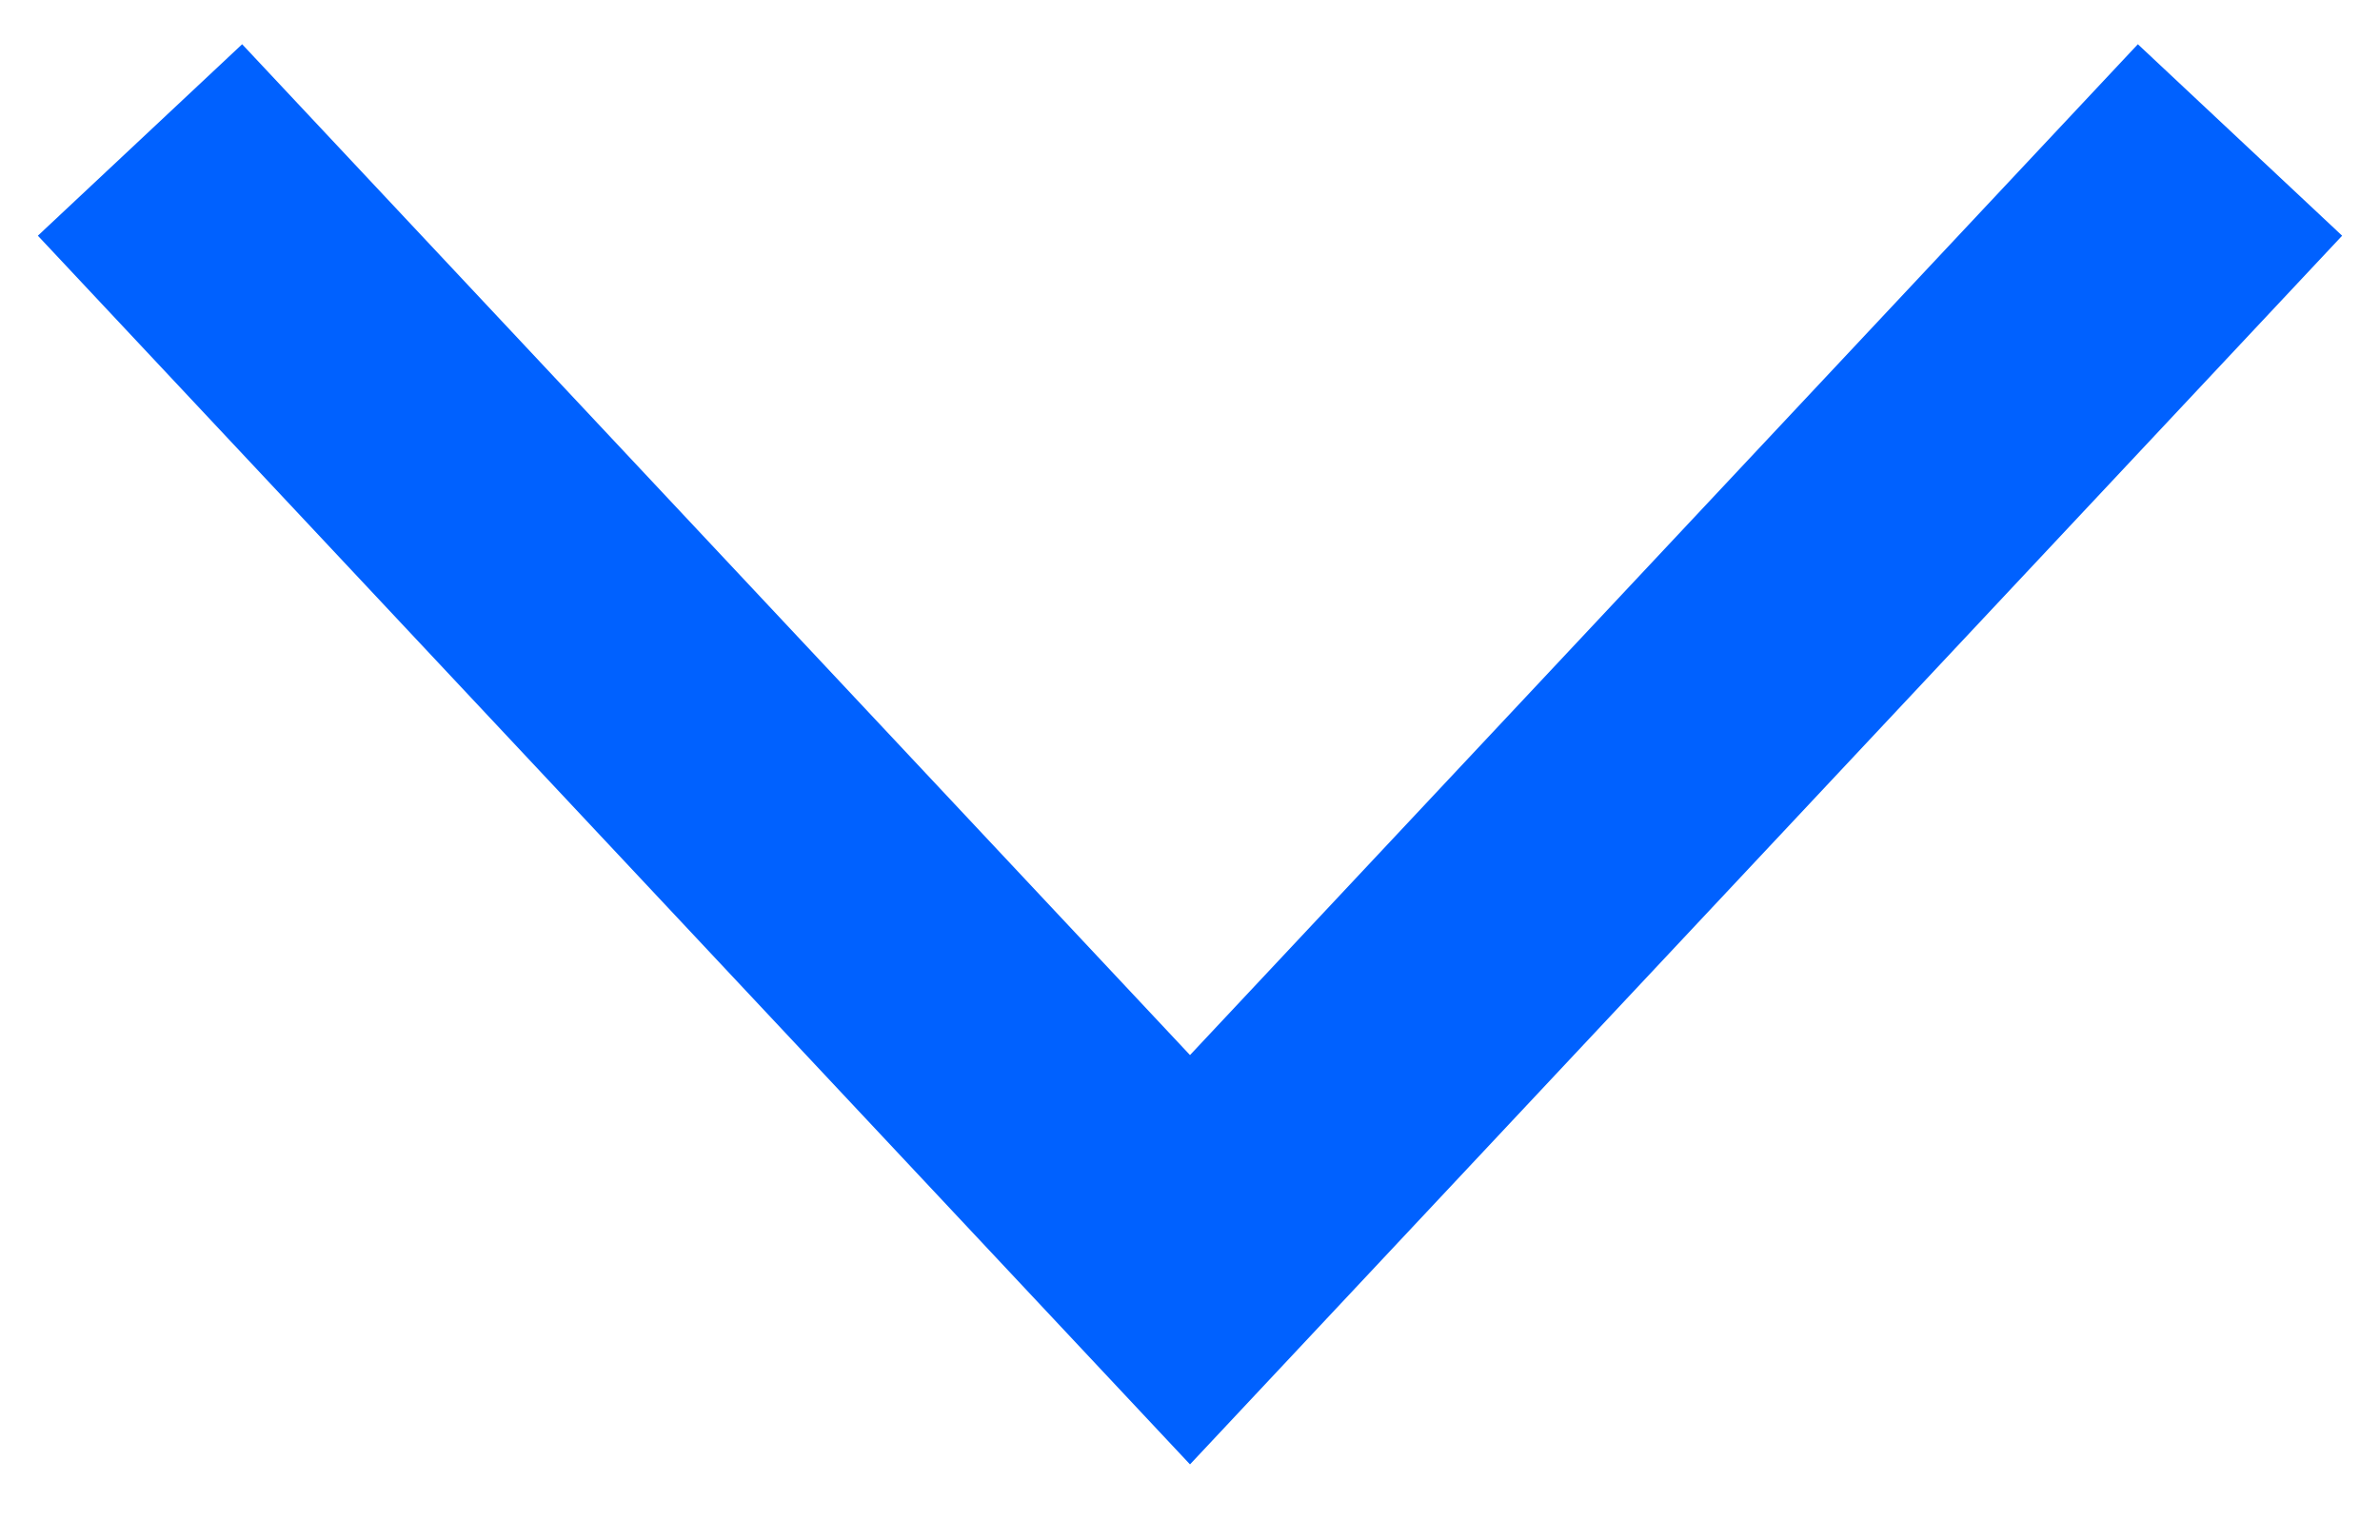
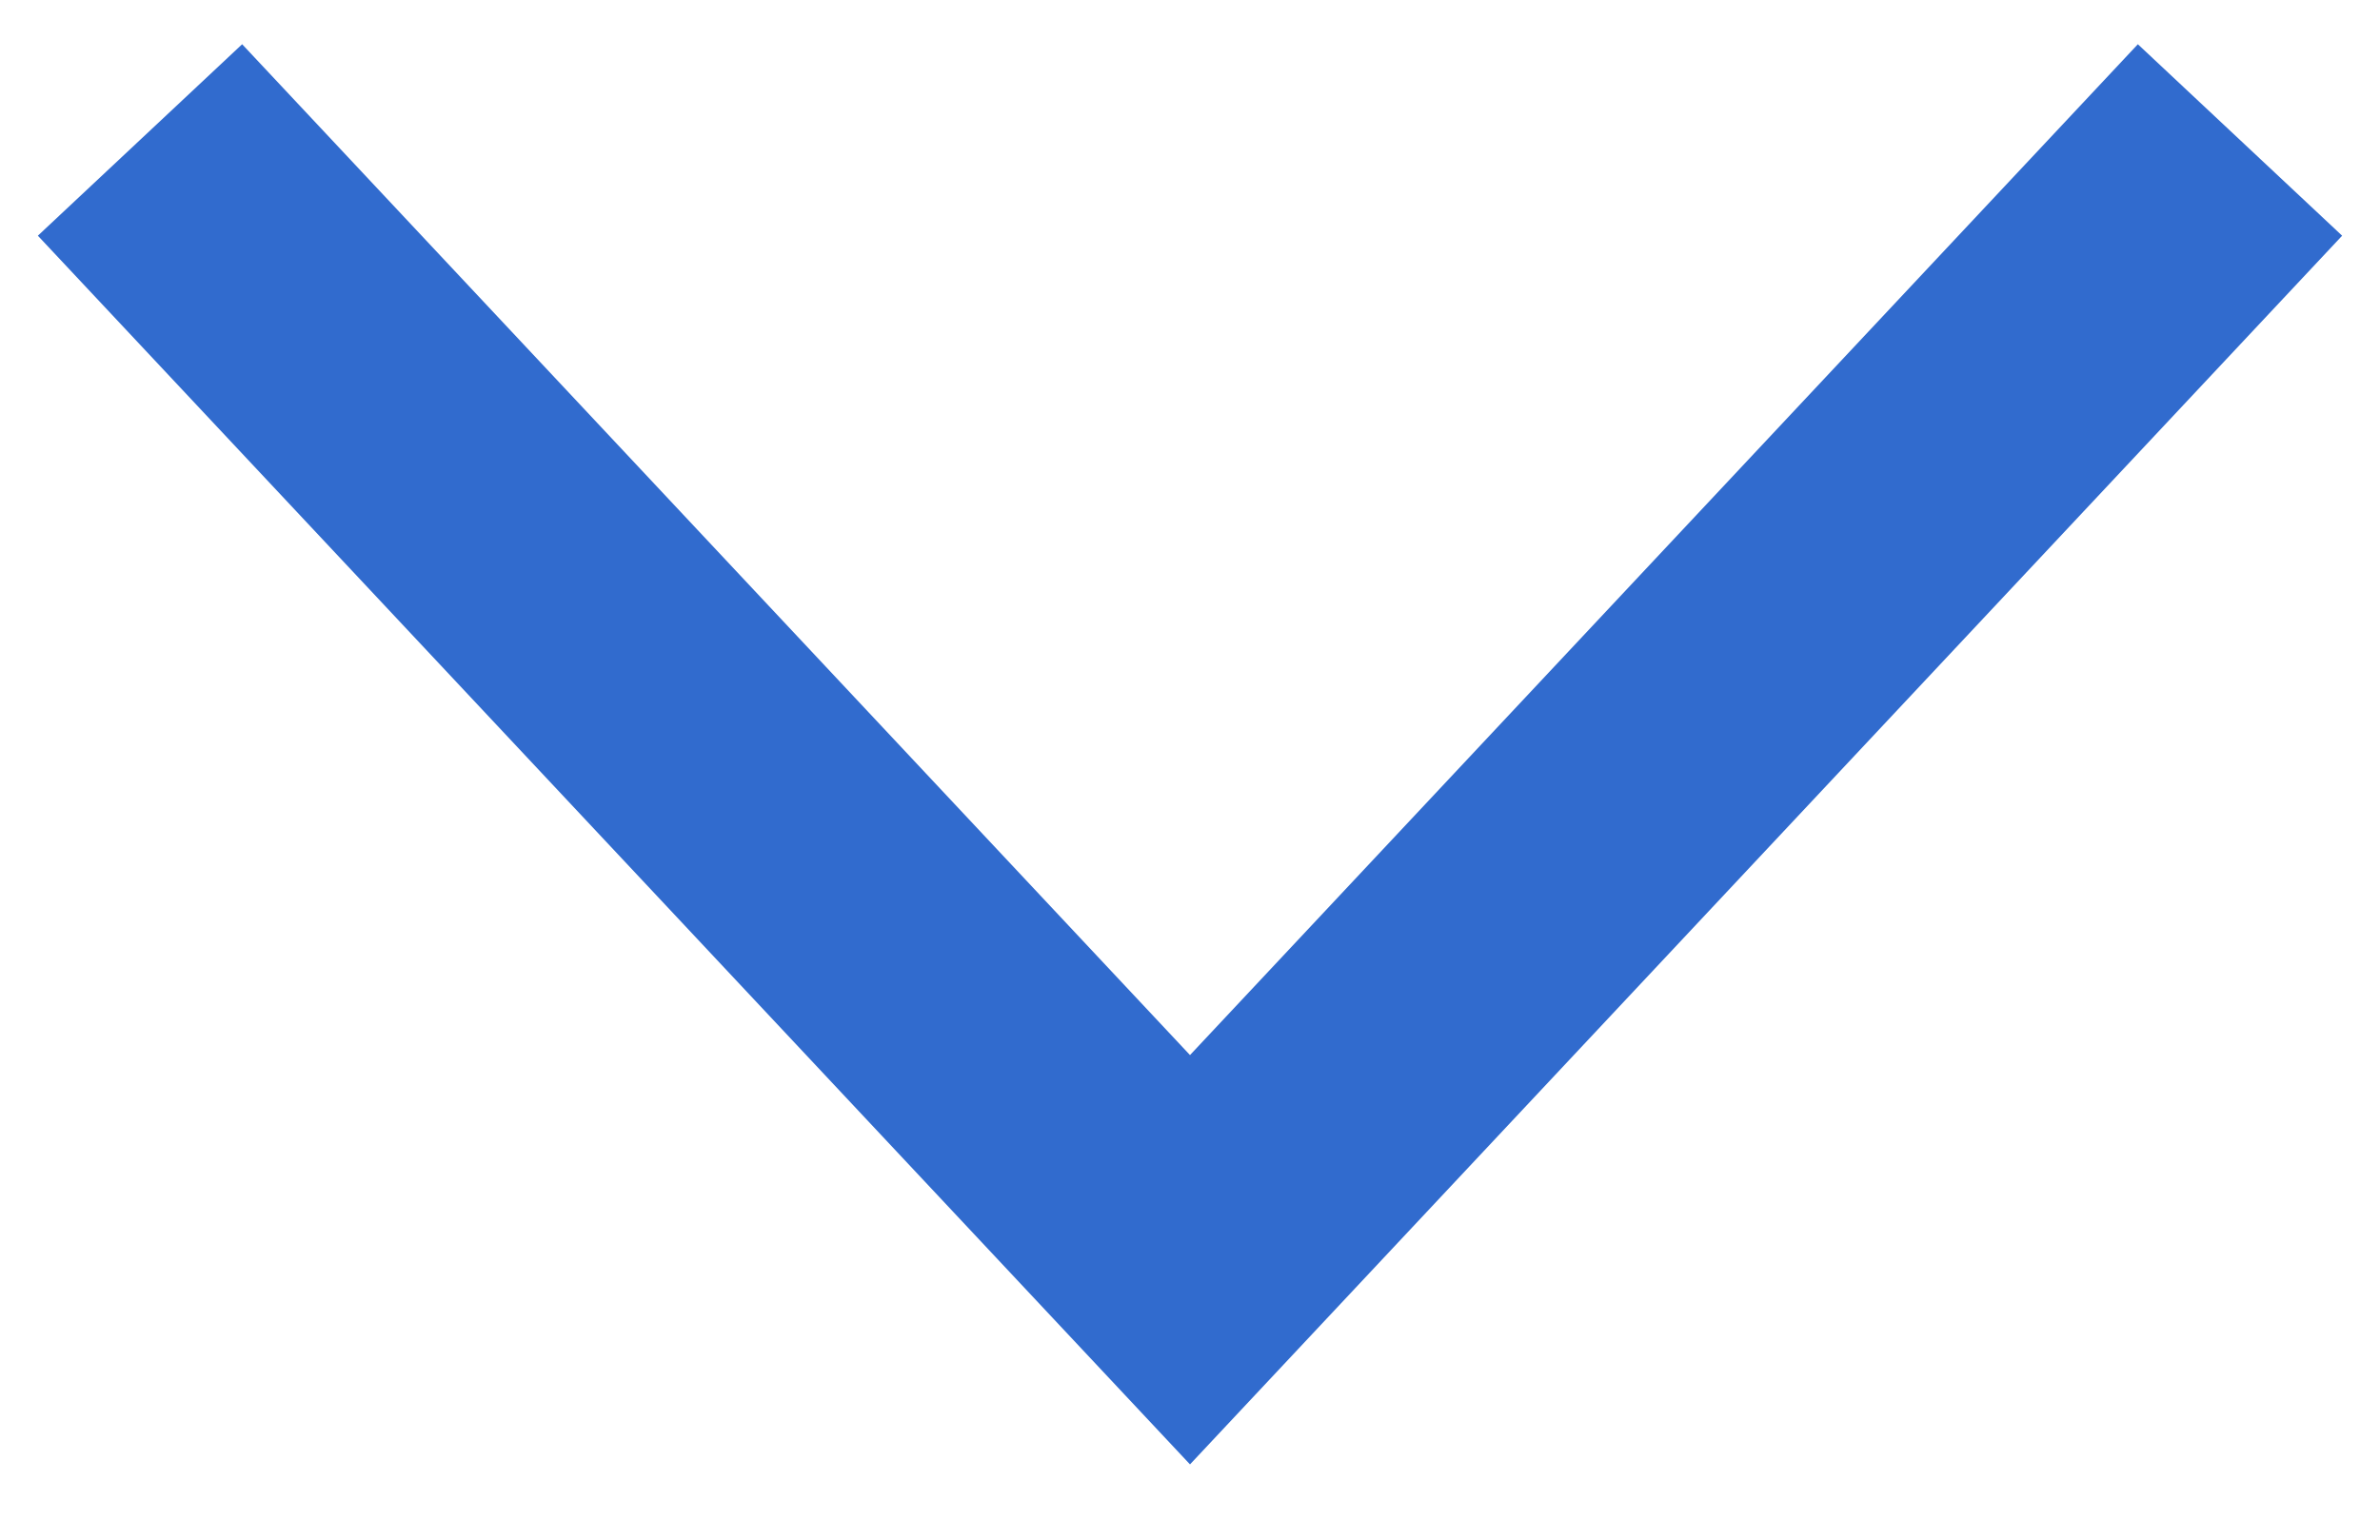
<svg xmlns="http://www.w3.org/2000/svg" width="17" height="11" viewBox="0 0 17 11" fill="none">
-   <path d="M1 1L8.5 9L16 1" stroke="#0061FF" stroke-width="2" />
+   <path d="M1 1L8.5 9L16 1" stroke="#316bce" stroke-width="2" />
</svg>
